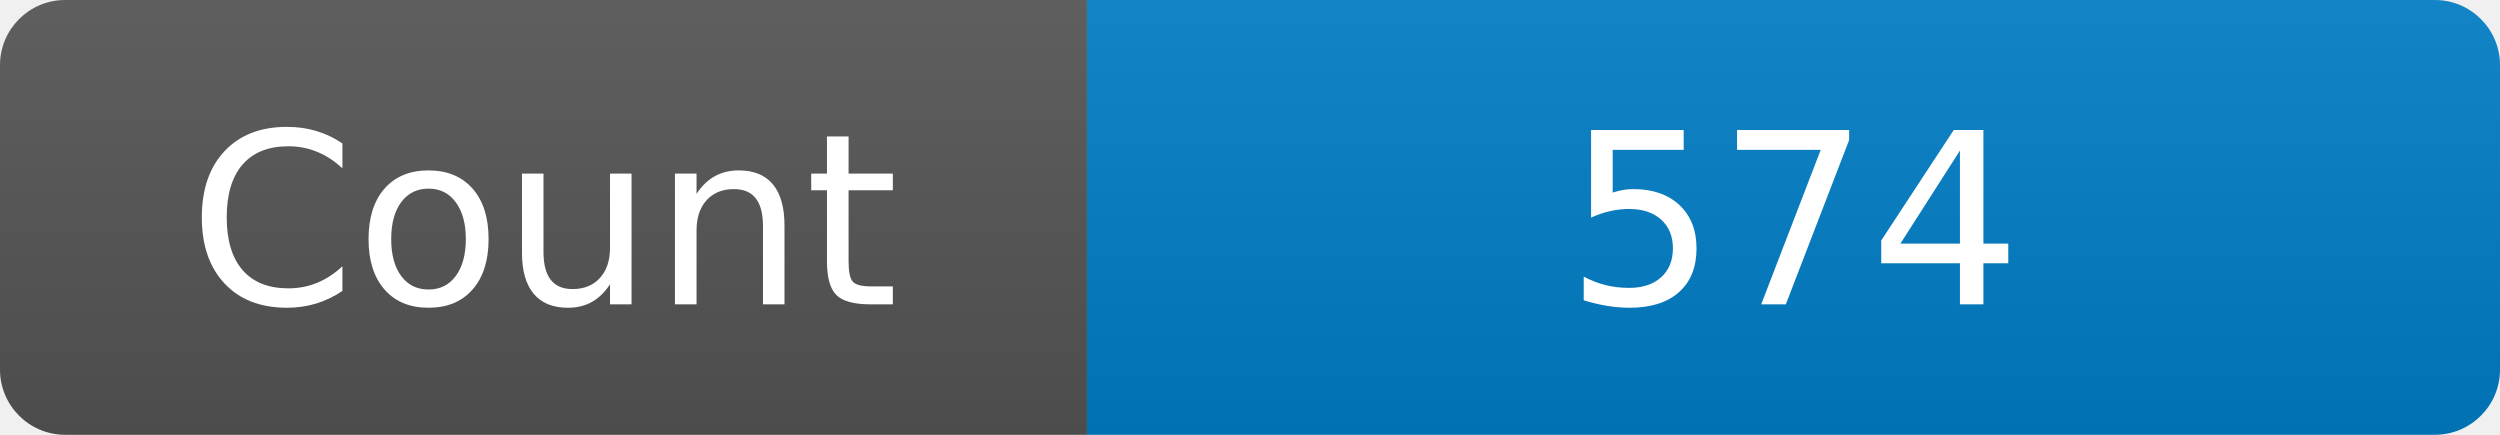
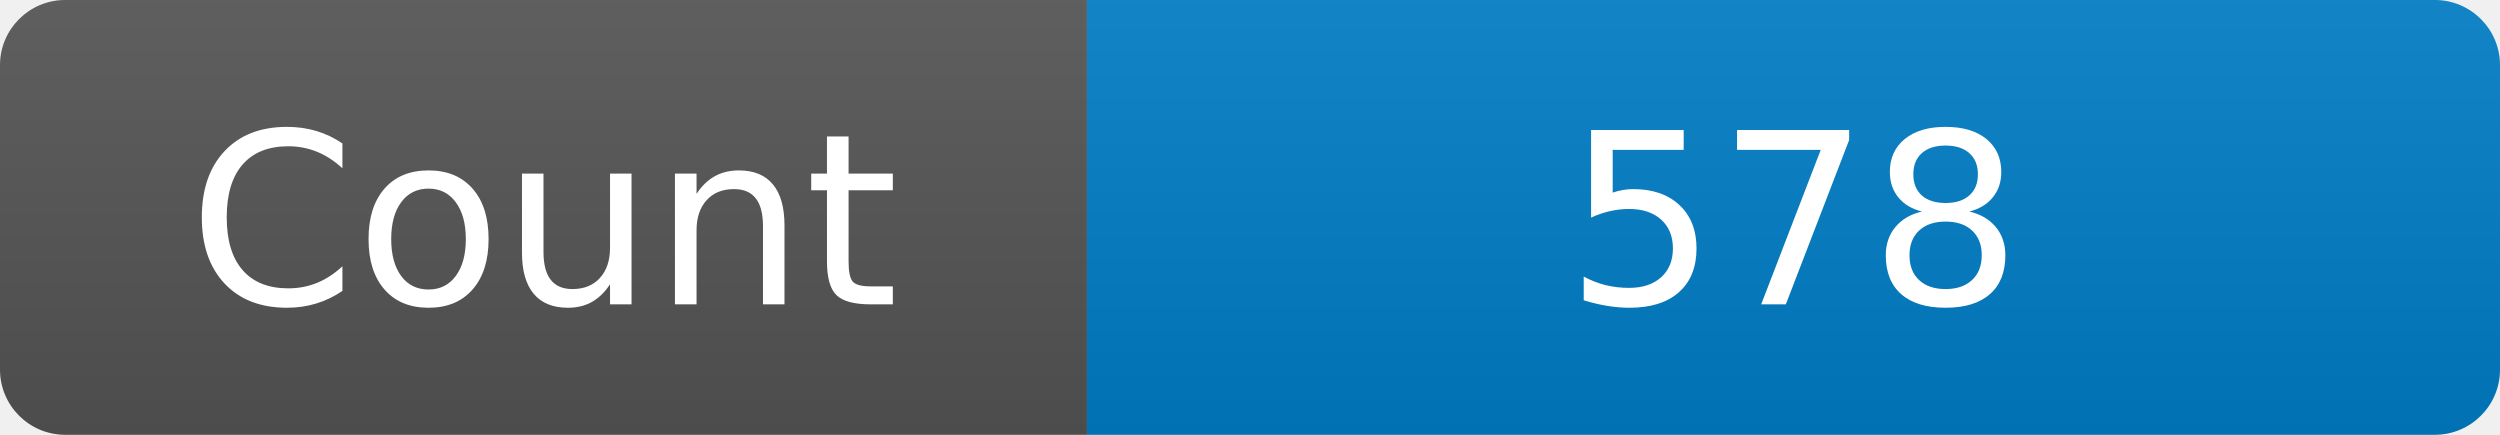
<svg xmlns="http://www.w3.org/2000/svg" width="115" height="20" role="img" aria-label="Maintained?: yes">
  <linearGradient id="s" x2="0" y2="100%">
    <stop offset="0" stop-color="#bbb" stop-opacity=".1" />
    <stop offset="1" stop-opacity=".1" />
  </linearGradient>
  <clipPath id="r">
    <rect width="115" height="20" rx="3" fill="#fff" />
  </clipPath>
  <g clip-path="url(#r)">
    <rect width="50" height="20" fill="#555" />
    <rect x="50" width="160" height="20" fill="#007ec6" />
    <rect width="115" height="20" fill="url(#s)" />
  </g>
  <g fill="#fff" text-anchor="middle" font-family="Verdana,Geneva,DejaVu Sans,sans-serif" font-size="110">
    <text x="250" y="140" transform="scale(.1)" fill="#fff">Count</text>
-     <text x="825" y="140" transform="scale(.1)" fill="#fff">574</text>
+     <text x="825" y="140" transform="scale(.1)" fill="#fff">578</text>
  </g>
</svg>
